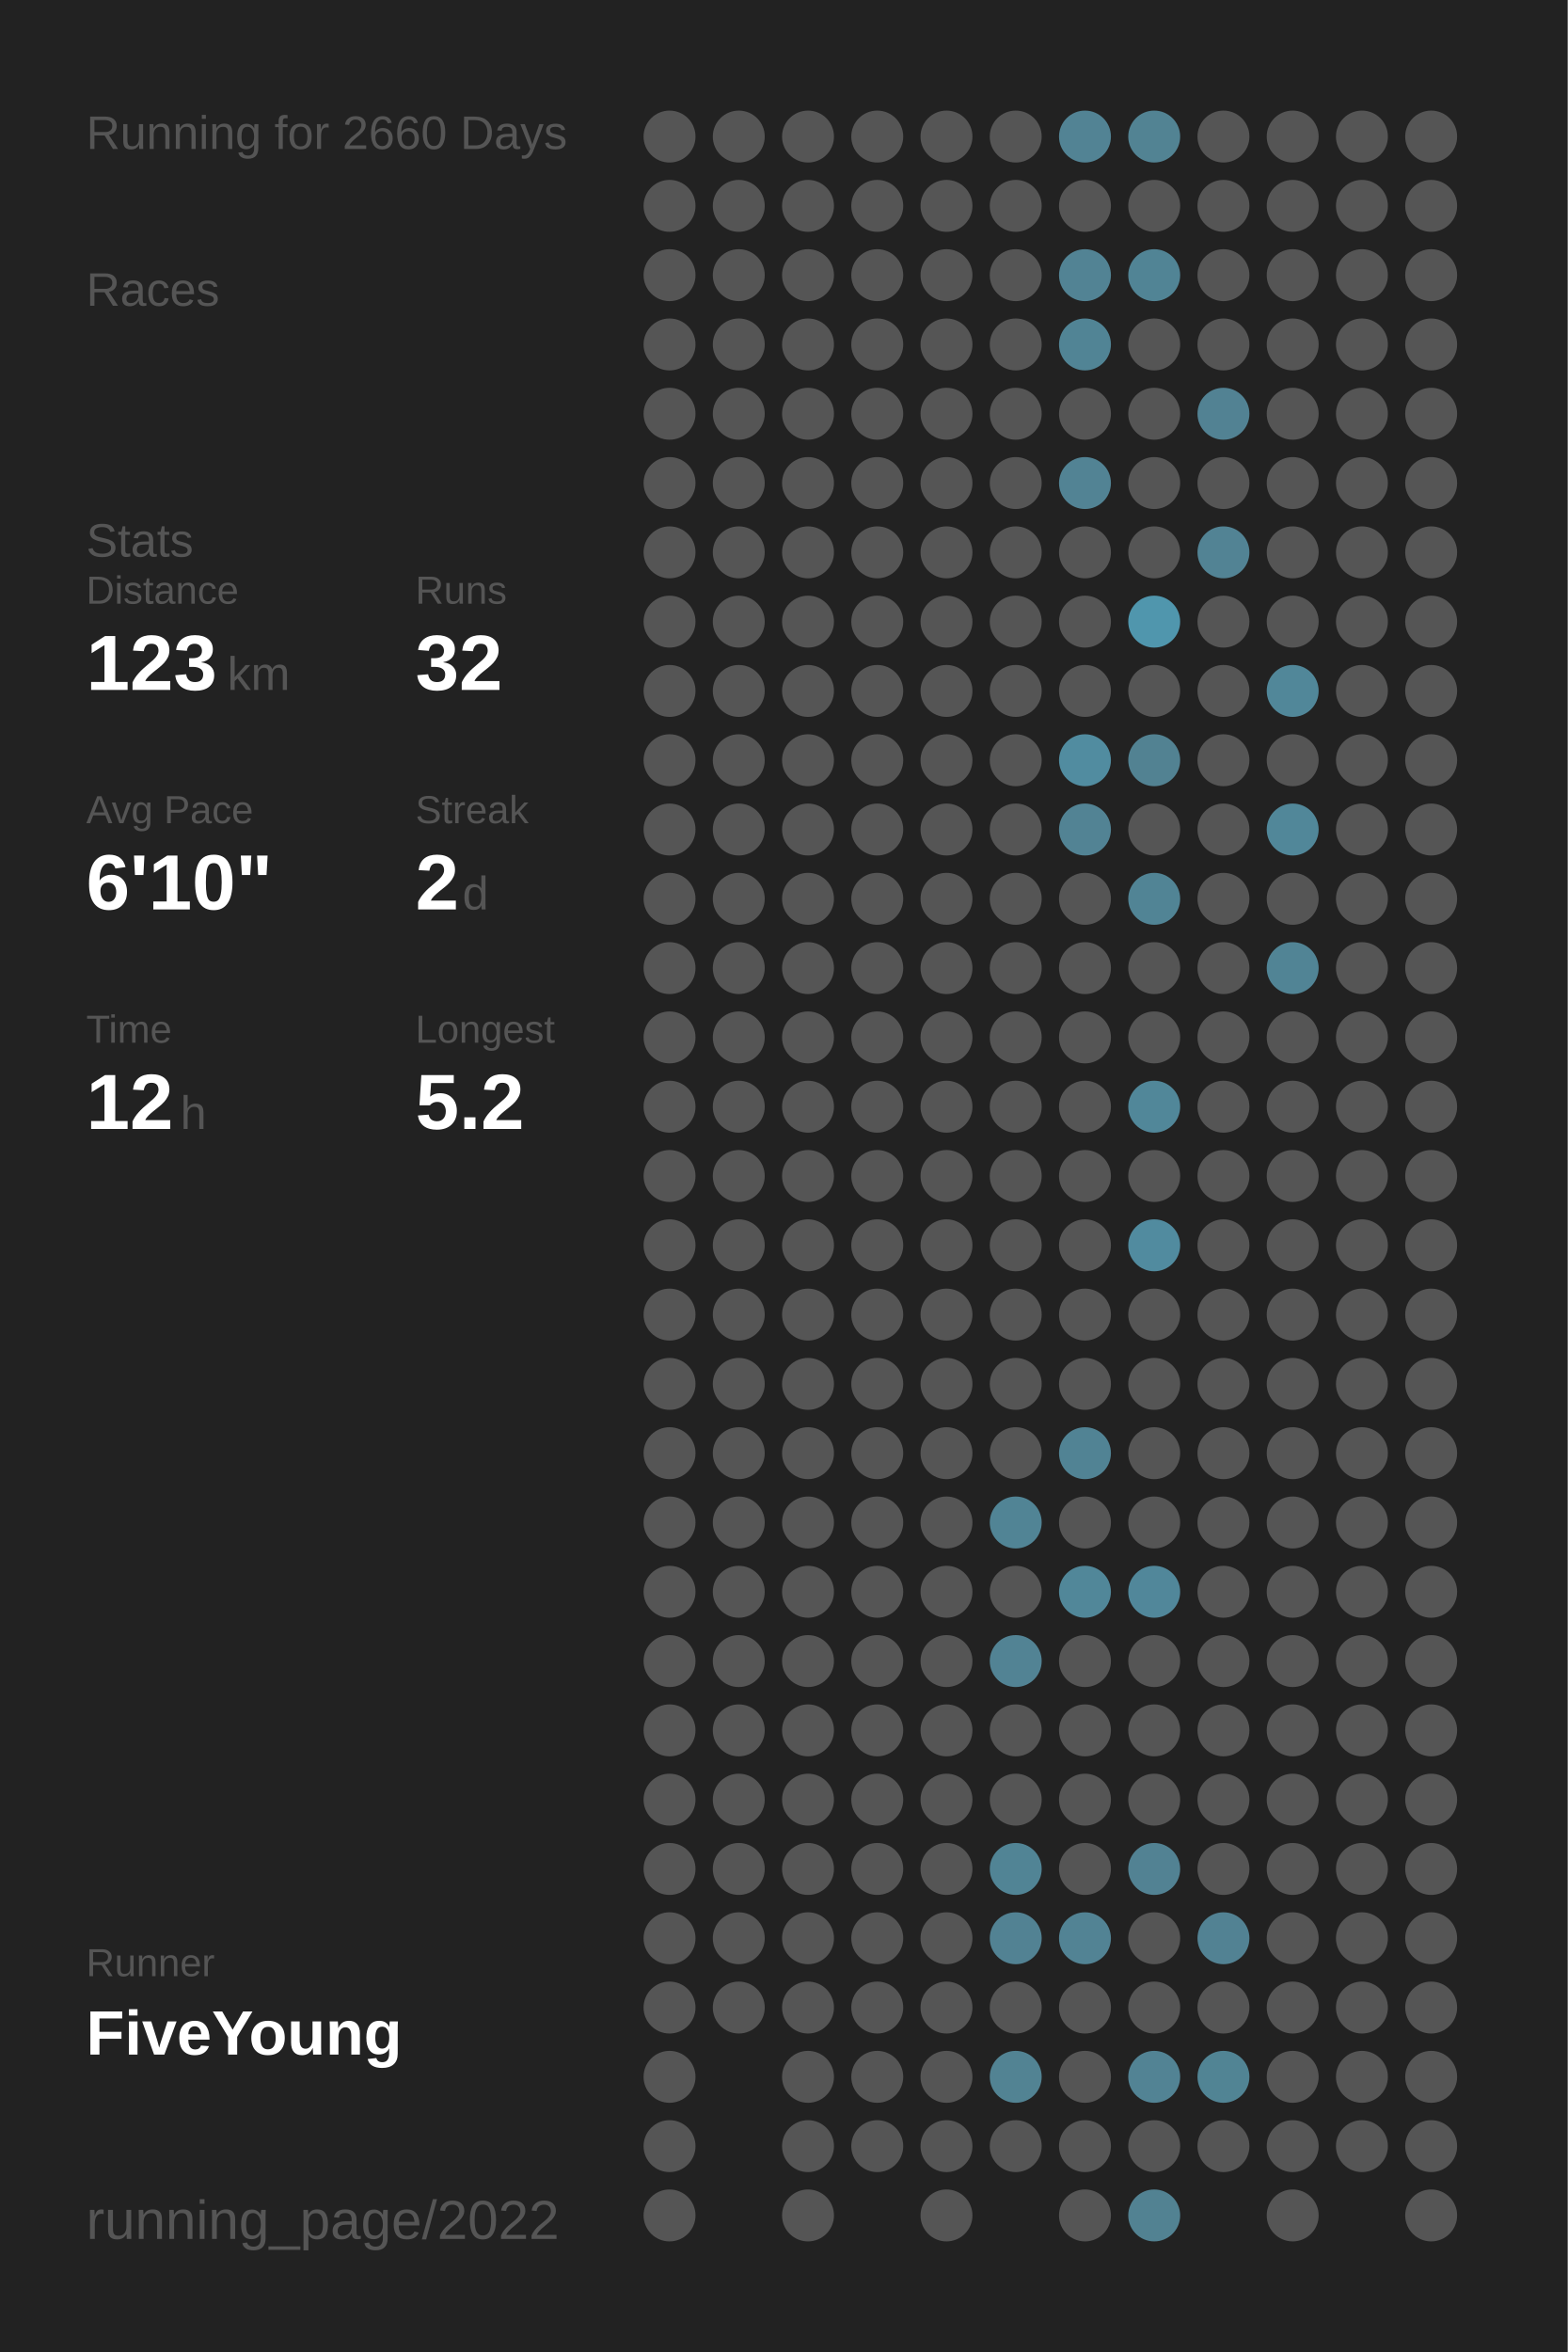
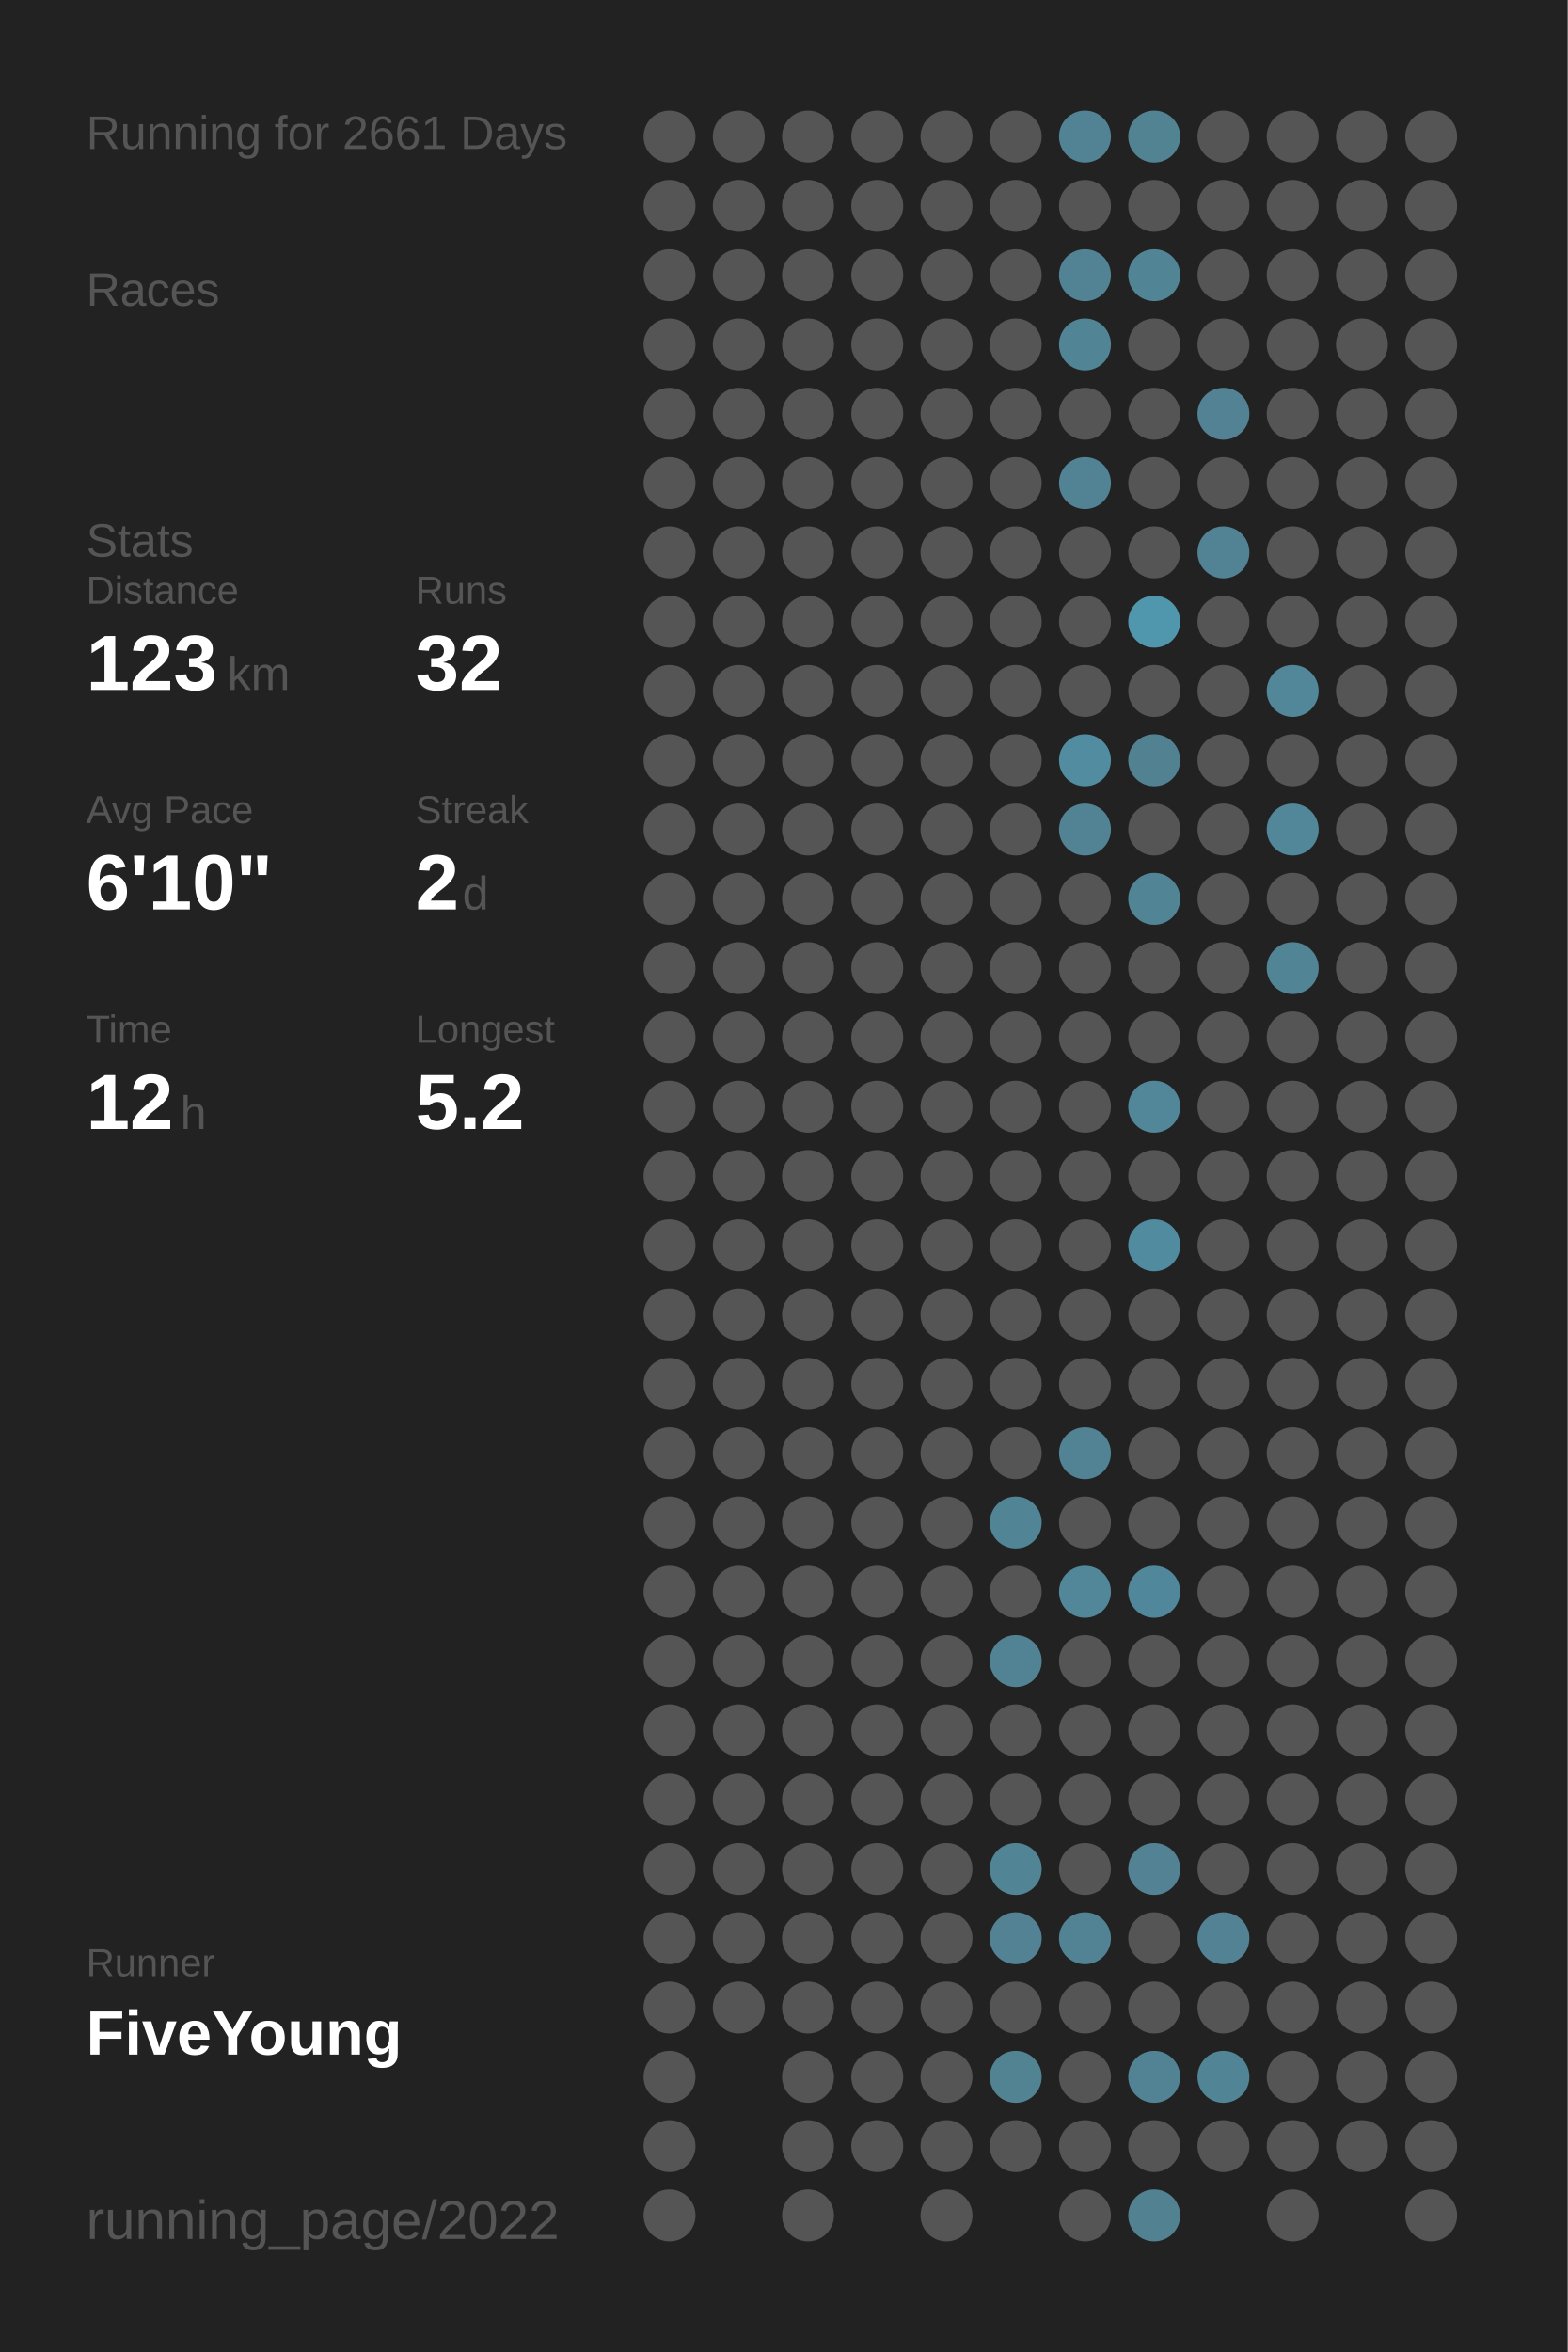
<svg xmlns="http://www.w3.org/2000/svg" baseProfile="full" height="300mm" version="1.1" viewBox="0,0,200,300" width="200mm">
  <defs />
  <rect fill="#222222" height="300" width="200" x="0" y="0" />
-   <text fill="#555555" style="font-size:6px; font-family:Arial;" x="11" y="19">Running for 2660 Days</text>
+   <text fill="#555555" style="font-size:6px; font-family:Arial;" x="11" y="19">Running for 2661 Days</text>
  <text fill="#555555" style="font-size:6px; font-family:Arial;" x="11" y="39">Races</text>
  <text fill="#555555" style="font-size:6px; font-family:Arial;" x="11" y="71">Stats</text>
  <text fill="#555555" style="font-size:5px; font-family:Arial;" x="11" y="77">Distance</text>
  <text fill="#FFFFFF" style="font-size:10px; font-family:Arial; font-weight:bold;" x="11" y="88">123</text>
  <text fill="#555555" style="font-size:6px; font-family:Arial;" x="29" y="88">km</text>
  <text fill="#555555" style="font-size:5px; font-family:Arial;" x="53" y="77">Runs</text>
  <text fill="#FFFFFF" style="font-size:10px; font-family:Arial; font-weight:bold;" x="53" y="88">32</text>
  <text fill="#555555" style="font-size:5px; font-family:Arial;" x="11" y="105">Avg Pace</text>
  <text fill="#FFFFFF" style="font-size:10px; font-family:Arial; font-weight:bold;" x="11" y="116">6'10"</text>
  <text fill="#555555" style="font-size:5px; font-family:Arial;" x="53" y="105">Streak</text>
  <text fill="#FFFFFF" style="font-size:10px; font-family:Arial; font-weight:bold;" x="53" y="116">2</text>
  <text fill="#555555" style="font-size:6px; font-family:Arial;" x="59" y="116">d</text>
  <text fill="#555555" style="font-size:5px; font-family:Arial;" x="11" y="133">Time</text>
  <text fill="#FFFFFF" style="font-size:10px; font-family:Arial; font-weight:bold;" x="11" y="144">12</text>
  <text fill="#555555" style="font-size:6px; font-family:Arial;" x="23" y="144">h</text>
  <text fill="#555555" style="font-size:5px; font-family:Arial;" x="53" y="133">Longest</text>
  <text fill="#FFFFFF" style="font-size:10px; font-family:Arial; font-weight:bold;" x="53" y="144">5.2</text>
  <text fill="#555555" style="font-size:5px; font-family:Arial;" x="11" y="252.065">Runner</text>
  <text fill="#FFFFFF" style="font-size:8px; font-family:Arial; font-weight:bold;" x="11" y="262.065">FiveYoung</text>
  <text fill="#555555" style="font-size:7px; font-family:Arial;" x="11" y="285.581">running_page/2022</text>
  <circle cx="85.417" cy="17.419" fill="#555555" r="3.312" />
  <circle cx="85.417" cy="26.258" fill="#555555" r="3.312" />
  <circle cx="85.417" cy="35.097" fill="#555555" r="3.312" />
  <circle cx="85.417" cy="43.935" fill="#555555" r="3.312" />
  <circle cx="85.417" cy="52.774" fill="#555555" r="3.312" />
  <circle cx="85.417" cy="61.613" fill="#555555" r="3.312" />
  <circle cx="85.417" cy="70.452" fill="#555555" r="3.312" />
  <circle cx="85.417" cy="79.29" fill="#555555" r="3.312" />
  <circle cx="85.417" cy="88.129" fill="#555555" r="3.312" />
  <circle cx="85.417" cy="96.968" fill="#555555" r="3.312" />
  <circle cx="85.417" cy="105.806" fill="#555555" r="3.312" />
  <circle cx="85.417" cy="114.645" fill="#555555" r="3.312" />
  <circle cx="85.417" cy="123.484" fill="#555555" r="3.312" />
  <circle cx="85.417" cy="132.323" fill="#555555" r="3.312" />
  <circle cx="85.417" cy="141.161" fill="#555555" r="3.312" />
  <circle cx="85.417" cy="150" fill="#555555" r="3.312" />
  <circle cx="85.417" cy="158.839" fill="#555555" r="3.312" />
  <circle cx="85.417" cy="167.677" fill="#555555" r="3.312" />
  <circle cx="85.417" cy="176.516" fill="#555555" r="3.312" />
  <circle cx="85.417" cy="185.355" fill="#555555" r="3.312" />
  <circle cx="85.417" cy="194.194" fill="#555555" r="3.312" />
  <circle cx="85.417" cy="203.032" fill="#555555" r="3.312" />
  <circle cx="85.417" cy="211.871" fill="#555555" r="3.312" />
  <circle cx="85.417" cy="220.71" fill="#555555" r="3.312" />
  <circle cx="85.417" cy="229.548" fill="#555555" r="3.312" />
  <circle cx="85.417" cy="238.387" fill="#555555" r="3.312" />
  <circle cx="85.417" cy="247.226" fill="#555555" r="3.312" />
  <circle cx="85.417" cy="256.065" fill="#555555" r="3.312" />
  <circle cx="85.417" cy="264.903" fill="#555555" r="3.312" />
  <circle cx="85.417" cy="273.742" fill="#555555" r="3.312" />
  <circle cx="85.417" cy="282.581" fill="#555555" r="3.312" />
  <circle cx="94.25" cy="17.419" fill="#555555" r="3.312" />
  <circle cx="94.25" cy="26.258" fill="#555555" r="3.312" />
  <circle cx="94.25" cy="35.097" fill="#555555" r="3.312" />
  <circle cx="94.25" cy="43.935" fill="#555555" r="3.312" />
  <circle cx="94.25" cy="52.774" fill="#555555" r="3.312" />
  <circle cx="94.25" cy="61.613" fill="#555555" r="3.312" />
  <circle cx="94.25" cy="70.452" fill="#555555" r="3.312" />
  <circle cx="94.25" cy="79.29" fill="#555555" r="3.312" />
  <circle cx="94.25" cy="88.129" fill="#555555" r="3.312" />
  <circle cx="94.25" cy="96.968" fill="#555555" r="3.312" />
  <circle cx="94.25" cy="105.806" fill="#555555" r="3.312" />
  <circle cx="94.25" cy="114.645" fill="#555555" r="3.312" />
  <circle cx="94.25" cy="123.484" fill="#555555" r="3.312" />
  <circle cx="94.25" cy="132.323" fill="#555555" r="3.312" />
  <circle cx="94.25" cy="141.161" fill="#555555" r="3.312" />
  <circle cx="94.25" cy="150" fill="#555555" r="3.312" />
  <circle cx="94.25" cy="158.839" fill="#555555" r="3.312" />
  <circle cx="94.25" cy="167.677" fill="#555555" r="3.312" />
  <circle cx="94.25" cy="176.516" fill="#555555" r="3.312" />
  <circle cx="94.25" cy="185.355" fill="#555555" r="3.312" />
  <circle cx="94.25" cy="194.194" fill="#555555" r="3.312" />
  <circle cx="94.25" cy="203.032" fill="#555555" r="3.312" />
  <circle cx="94.25" cy="211.871" fill="#555555" r="3.312" />
  <circle cx="94.25" cy="220.71" fill="#555555" r="3.312" />
  <circle cx="94.25" cy="229.548" fill="#555555" r="3.312" />
  <circle cx="94.25" cy="238.387" fill="#555555" r="3.312" />
  <circle cx="94.25" cy="247.226" fill="#555555" r="3.312" />
  <circle cx="94.25" cy="256.065" fill="#555555" r="3.312" />
  <circle cx="103.083" cy="17.419" fill="#555555" r="3.312" />
  <circle cx="103.083" cy="26.258" fill="#555555" r="3.312" />
  <circle cx="103.083" cy="35.097" fill="#555555" r="3.312" />
  <circle cx="103.083" cy="43.935" fill="#555555" r="3.312" />
  <circle cx="103.083" cy="52.774" fill="#555555" r="3.312" />
  <circle cx="103.083" cy="61.613" fill="#555555" r="3.312" />
  <circle cx="103.083" cy="70.452" fill="#555555" r="3.312" />
  <circle cx="103.083" cy="79.29" fill="#555555" r="3.312" />
  <circle cx="103.083" cy="88.129" fill="#555555" r="3.312" />
  <circle cx="103.083" cy="96.968" fill="#555555" r="3.312" />
  <circle cx="103.083" cy="105.806" fill="#555555" r="3.312" />
  <circle cx="103.083" cy="114.645" fill="#555555" r="3.312" />
  <circle cx="103.083" cy="123.484" fill="#555555" r="3.312" />
  <circle cx="103.083" cy="132.323" fill="#555555" r="3.312" />
  <circle cx="103.083" cy="141.161" fill="#555555" r="3.312" />
  <circle cx="103.083" cy="150" fill="#555555" r="3.312" />
  <circle cx="103.083" cy="158.839" fill="#555555" r="3.312" />
  <circle cx="103.083" cy="167.677" fill="#555555" r="3.312" />
  <circle cx="103.083" cy="176.516" fill="#555555" r="3.312" />
  <circle cx="103.083" cy="185.355" fill="#555555" r="3.312" />
  <circle cx="103.083" cy="194.194" fill="#555555" r="3.312" />
  <circle cx="103.083" cy="203.032" fill="#555555" r="3.312" />
  <circle cx="103.083" cy="211.871" fill="#555555" r="3.312" />
  <circle cx="103.083" cy="220.71" fill="#555555" r="3.312" />
  <circle cx="103.083" cy="229.548" fill="#555555" r="3.312" />
  <circle cx="103.083" cy="238.387" fill="#555555" r="3.312" />
  <circle cx="103.083" cy="247.226" fill="#555555" r="3.312" />
  <circle cx="103.083" cy="256.065" fill="#555555" r="3.312" />
  <circle cx="103.083" cy="264.903" fill="#555555" r="3.312" />
  <circle cx="103.083" cy="273.742" fill="#555555" r="3.312" />
  <circle cx="103.083" cy="282.581" fill="#555555" r="3.312" />
  <circle cx="111.917" cy="17.419" fill="#555555" r="3.312" />
  <circle cx="111.917" cy="26.258" fill="#555555" r="3.312" />
  <circle cx="111.917" cy="35.097" fill="#555555" r="3.312" />
  <circle cx="111.917" cy="43.935" fill="#555555" r="3.312" />
  <circle cx="111.917" cy="52.774" fill="#555555" r="3.312" />
  <circle cx="111.917" cy="61.613" fill="#555555" r="3.312" />
  <circle cx="111.917" cy="70.452" fill="#555555" r="3.312" />
  <circle cx="111.917" cy="79.29" fill="#555555" r="3.312" />
  <circle cx="111.917" cy="88.129" fill="#555555" r="3.312" />
  <circle cx="111.917" cy="96.968" fill="#555555" r="3.312" />
  <circle cx="111.917" cy="105.806" fill="#555555" r="3.312" />
  <circle cx="111.917" cy="114.645" fill="#555555" r="3.312" />
  <circle cx="111.917" cy="123.484" fill="#555555" r="3.312" />
  <circle cx="111.917" cy="132.323" fill="#555555" r="3.312" />
  <circle cx="111.917" cy="141.161" fill="#555555" r="3.312" />
  <circle cx="111.917" cy="150" fill="#555555" r="3.312" />
  <circle cx="111.917" cy="158.839" fill="#555555" r="3.312" />
  <circle cx="111.917" cy="167.677" fill="#555555" r="3.312" />
  <circle cx="111.917" cy="176.516" fill="#555555" r="3.312" />
  <circle cx="111.917" cy="185.355" fill="#555555" r="3.312" />
  <circle cx="111.917" cy="194.194" fill="#555555" r="3.312" />
  <circle cx="111.917" cy="203.032" fill="#555555" r="3.312" />
  <circle cx="111.917" cy="211.871" fill="#555555" r="3.312" />
  <circle cx="111.917" cy="220.71" fill="#555555" r="3.312" />
  <circle cx="111.917" cy="229.548" fill="#555555" r="3.312" />
  <circle cx="111.917" cy="238.387" fill="#555555" r="3.312" />
  <circle cx="111.917" cy="247.226" fill="#555555" r="3.312" />
  <circle cx="111.917" cy="256.065" fill="#555555" r="3.312" />
  <circle cx="111.917" cy="264.903" fill="#555555" r="3.312" />
  <circle cx="111.917" cy="273.742" fill="#555555" r="3.312" />
  <circle cx="120.75" cy="17.419" fill="#555555" r="3.312" />
  <circle cx="120.75" cy="26.258" fill="#555555" r="3.312" />
  <circle cx="120.75" cy="35.097" fill="#555555" r="3.312" />
  <circle cx="120.75" cy="43.935" fill="#555555" r="3.312" />
  <circle cx="120.75" cy="52.774" fill="#555555" r="3.312" />
  <circle cx="120.75" cy="61.613" fill="#555555" r="3.312" />
  <circle cx="120.75" cy="70.452" fill="#555555" r="3.312" />
  <circle cx="120.75" cy="79.29" fill="#555555" r="3.312" />
  <circle cx="120.75" cy="88.129" fill="#555555" r="3.312" />
  <circle cx="120.75" cy="96.968" fill="#555555" r="3.312" />
  <circle cx="120.75" cy="105.806" fill="#555555" r="3.312" />
  <circle cx="120.75" cy="114.645" fill="#555555" r="3.312" />
  <circle cx="120.75" cy="123.484" fill="#555555" r="3.312" />
  <circle cx="120.75" cy="132.323" fill="#555555" r="3.312" />
  <circle cx="120.75" cy="141.161" fill="#555555" r="3.312" />
  <circle cx="120.75" cy="150" fill="#555555" r="3.312" />
  <circle cx="120.75" cy="158.839" fill="#555555" r="3.312" />
  <circle cx="120.75" cy="167.677" fill="#555555" r="3.312" />
  <circle cx="120.75" cy="176.516" fill="#555555" r="3.312" />
  <circle cx="120.75" cy="185.355" fill="#555555" r="3.312" />
  <circle cx="120.75" cy="194.194" fill="#555555" r="3.312" />
  <circle cx="120.75" cy="203.032" fill="#555555" r="3.312" />
  <circle cx="120.75" cy="211.871" fill="#555555" r="3.312" />
  <circle cx="120.75" cy="220.71" fill="#555555" r="3.312" />
  <circle cx="120.75" cy="229.548" fill="#555555" r="3.312" />
  <circle cx="120.75" cy="238.387" fill="#555555" r="3.312" />
  <circle cx="120.75" cy="247.226" fill="#555555" r="3.312" />
  <circle cx="120.75" cy="256.065" fill="#555555" r="3.312" />
  <circle cx="120.75" cy="264.903" fill="#555555" r="3.312" />
  <circle cx="120.75" cy="273.742" fill="#555555" r="3.312" />
  <circle cx="120.75" cy="282.581" fill="#555555" r="3.312" />
  <circle cx="129.583" cy="17.419" fill="#555555" r="3.312" />
  <circle cx="129.583" cy="26.258" fill="#555555" r="3.312" />
  <circle cx="129.583" cy="35.097" fill="#555555" r="3.312" />
  <circle cx="129.583" cy="43.935" fill="#555555" r="3.312" />
  <circle cx="129.583" cy="52.774" fill="#555555" r="3.312" />
  <circle cx="129.583" cy="61.613" fill="#555555" r="3.312" />
  <circle cx="129.583" cy="70.452" fill="#555555" r="3.312" />
  <circle cx="129.583" cy="79.29" fill="#555555" r="3.312" />
  <circle cx="129.583" cy="88.129" fill="#555555" r="3.312" />
  <circle cx="129.583" cy="96.968" fill="#555555" r="3.312" />
  <circle cx="129.583" cy="105.806" fill="#555555" r="3.312" />
  <circle cx="129.583" cy="114.645" fill="#555555" r="3.312" />
  <circle cx="129.583" cy="123.484" fill="#555555" r="3.312" />
  <circle cx="129.583" cy="132.323" fill="#555555" r="3.312" />
  <circle cx="129.583" cy="141.161" fill="#555555" r="3.312" />
  <circle cx="129.583" cy="150" fill="#555555" r="3.312" />
  <circle cx="129.583" cy="158.839" fill="#555555" r="3.312" />
  <circle cx="129.583" cy="167.677" fill="#555555" r="3.312" />
  <circle cx="129.583" cy="176.516" fill="#555555" r="3.312" />
  <circle cx="129.583" cy="185.355" fill="#555555" r="3.312" />
  <circle cx="129.583" cy="194.194" fill="#518495" r="3.312" />
  <circle cx="129.583" cy="203.032" fill="#555555" r="3.312" />
  <circle cx="129.583" cy="211.871" fill="#528394" r="3.312" />
  <circle cx="129.583" cy="220.71" fill="#555555" r="3.312" />
  <circle cx="129.583" cy="229.548" fill="#555555" r="3.312" />
  <circle cx="129.583" cy="238.387" fill="#518495" r="3.312" />
  <circle cx="129.583" cy="247.226" fill="#528293" r="3.312" />
  <circle cx="129.583" cy="256.065" fill="#555555" r="3.312" />
  <circle cx="129.583" cy="264.903" fill="#528393" r="3.312" />
  <circle cx="129.583" cy="273.742" fill="#555555" r="3.312" />
  <circle cx="138.417" cy="17.419" fill="#528394" r="3.312" />
  <circle cx="138.417" cy="26.258" fill="#555555" r="3.312" />
  <circle cx="138.417" cy="35.097" fill="#528394" r="3.312" />
  <circle cx="138.417" cy="43.935" fill="#518495" r="3.312" />
  <circle cx="138.417" cy="52.774" fill="#555555" r="3.312" />
  <circle cx="138.417" cy="61.613" fill="#528394" r="3.312" />
  <circle cx="138.417" cy="70.452" fill="#555555" r="3.312" />
  <circle cx="138.417" cy="79.29" fill="#555555" r="3.312" />
  <circle cx="138.417" cy="88.129" fill="#555555" r="3.312" />
  <circle cx="138.417" cy="96.968" fill="#518ca0" r="3.312" />
  <circle cx="138.417" cy="105.806" fill="#528394" r="3.312" />
  <circle cx="138.417" cy="114.645" fill="#555555" r="3.312" />
  <circle cx="138.417" cy="123.484" fill="#555555" r="3.312" />
  <circle cx="138.417" cy="132.323" fill="#555555" r="3.312" />
  <circle cx="138.417" cy="141.161" fill="#555555" r="3.312" />
  <circle cx="138.417" cy="150" fill="#555555" r="3.312" />
  <circle cx="138.417" cy="158.839" fill="#555555" r="3.312" />
  <circle cx="138.417" cy="167.677" fill="#555555" r="3.312" />
  <circle cx="138.417" cy="176.516" fill="#555555" r="3.312" />
  <circle cx="138.417" cy="185.355" fill="#518394" r="3.312" />
  <circle cx="138.417" cy="194.194" fill="#555555" r="3.312" />
  <circle cx="138.417" cy="203.032" fill="#518799" r="3.312" />
  <circle cx="138.417" cy="211.871" fill="#555555" r="3.312" />
  <circle cx="138.417" cy="220.71" fill="#555555" r="3.312" />
  <circle cx="138.417" cy="229.548" fill="#555555" r="3.312" />
  <circle cx="138.417" cy="238.387" fill="#555555" r="3.312" />
  <circle cx="138.417" cy="247.226" fill="#528394" r="3.312" />
  <circle cx="138.417" cy="256.065" fill="#555555" r="3.312" />
  <circle cx="138.417" cy="264.903" fill="#555555" r="3.312" />
  <circle cx="138.417" cy="273.742" fill="#555555" r="3.312" />
  <circle cx="138.417" cy="282.581" fill="#555555" r="3.312" />
  <circle cx="147.25" cy="17.419" fill="#528393" r="3.312" />
  <circle cx="147.25" cy="26.258" fill="#555555" r="3.312" />
  <circle cx="147.25" cy="35.097" fill="#518495" r="3.312" />
  <circle cx="147.25" cy="43.935" fill="#555555" r="3.312" />
  <circle cx="147.25" cy="52.774" fill="#555555" r="3.312" />
  <circle cx="147.25" cy="61.613" fill="#555555" r="3.312" />
  <circle cx="147.25" cy="70.452" fill="#555555" r="3.312" />
  <circle cx="147.25" cy="79.29" fill="#5096ad" r="3.312" />
  <circle cx="147.25" cy="88.129" fill="#555555" r="3.312" />
  <circle cx="147.25" cy="96.968" fill="#528292" r="3.312" />
  <circle cx="147.25" cy="105.806" fill="#555555" r="3.312" />
  <circle cx="147.25" cy="114.645" fill="#518495" r="3.312" />
  <circle cx="147.25" cy="123.484" fill="#555555" r="3.312" />
  <circle cx="147.25" cy="132.323" fill="#555555" r="3.312" />
  <circle cx="147.25" cy="141.161" fill="#518799" r="3.312" />
  <circle cx="147.25" cy="150" fill="#555555" r="3.312" />
  <circle cx="147.25" cy="158.839" fill="#518b9f" r="3.312" />
  <circle cx="147.25" cy="167.677" fill="#555555" r="3.312" />
  <circle cx="147.25" cy="176.516" fill="#555555" r="3.312" />
  <circle cx="147.25" cy="185.355" fill="#555555" r="3.312" />
  <circle cx="147.25" cy="194.194" fill="#555555" r="3.312" />
  <circle cx="147.25" cy="203.032" fill="#51879a" r="3.312" />
  <circle cx="147.25" cy="211.871" fill="#555555" r="3.312" />
  <circle cx="147.25" cy="220.71" fill="#555555" r="3.312" />
  <circle cx="147.25" cy="229.548" fill="#555555" r="3.312" />
  <circle cx="147.25" cy="238.387" fill="#528293" r="3.312" />
  <circle cx="147.25" cy="247.226" fill="#555555" r="3.312" />
  <circle cx="147.25" cy="256.065" fill="#555555" r="3.312" />
  <circle cx="147.25" cy="264.903" fill="#528394" r="3.312" />
  <circle cx="147.25" cy="273.742" fill="#555555" r="3.312" />
  <circle cx="147.25" cy="282.581" fill="#528292" r="3.312" />
  <circle cx="156.083" cy="17.419" fill="#555555" r="3.312" />
  <circle cx="156.083" cy="26.258" fill="#555555" r="3.312" />
  <circle cx="156.083" cy="35.097" fill="#555555" r="3.312" />
  <circle cx="156.083" cy="43.935" fill="#555555" r="3.312" />
  <circle cx="156.083" cy="52.774" fill="#528293" r="3.312" />
  <circle cx="156.083" cy="61.613" fill="#555555" r="3.312" />
  <circle cx="156.083" cy="70.452" fill="#528394" r="3.312" />
  <circle cx="156.083" cy="79.29" fill="#555555" r="3.312" />
  <circle cx="156.083" cy="88.129" fill="#555555" r="3.312" />
  <circle cx="156.083" cy="96.968" fill="#555555" r="3.312" />
  <circle cx="156.083" cy="105.806" fill="#555555" r="3.312" />
  <circle cx="156.083" cy="114.645" fill="#555555" r="3.312" />
  <circle cx="156.083" cy="123.484" fill="#555555" r="3.312" />
  <circle cx="156.083" cy="132.323" fill="#555555" r="3.312" />
  <circle cx="156.083" cy="141.161" fill="#555555" r="3.312" />
  <circle cx="156.083" cy="150" fill="#555555" r="3.312" />
  <circle cx="156.083" cy="158.839" fill="#555555" r="3.312" />
  <circle cx="156.083" cy="167.677" fill="#555555" r="3.312" />
  <circle cx="156.083" cy="176.516" fill="#555555" r="3.312" />
  <circle cx="156.083" cy="185.355" fill="#555555" r="3.312" />
  <circle cx="156.083" cy="194.194" fill="#555555" r="3.312" />
  <circle cx="156.083" cy="203.032" fill="#555555" r="3.312" />
  <circle cx="156.083" cy="211.871" fill="#555555" r="3.312" />
  <circle cx="156.083" cy="220.71" fill="#555555" r="3.312" />
  <circle cx="156.083" cy="229.548" fill="#555555" r="3.312" />
  <circle cx="156.083" cy="238.387" fill="#555555" r="3.312" />
  <circle cx="156.083" cy="247.226" fill="#528293" r="3.312" />
  <circle cx="156.083" cy="256.065" fill="#555555" r="3.312" />
  <circle cx="156.083" cy="264.903" fill="#518494" r="3.312" />
  <circle cx="156.083" cy="273.742" fill="#555555" r="3.312" />
  <circle cx="164.917" cy="17.419" fill="#555555" r="3.312" />
  <circle cx="164.917" cy="26.258" fill="#555555" r="3.312" />
  <circle cx="164.917" cy="35.097" fill="#555555" r="3.312" />
  <circle cx="164.917" cy="43.935" fill="#555555" r="3.312" />
  <circle cx="164.917" cy="52.774" fill="#555555" r="3.312" />
  <circle cx="164.917" cy="61.613" fill="#555555" r="3.312" />
  <circle cx="164.917" cy="70.452" fill="#555555" r="3.312" />
  <circle cx="164.917" cy="79.29" fill="#555555" r="3.312" />
  <circle cx="164.917" cy="88.129" fill="#518799" r="3.312" />
  <circle cx="164.917" cy="96.968" fill="#555555" r="3.312" />
  <circle cx="164.917" cy="105.806" fill="#518799" r="3.312" />
  <circle cx="164.917" cy="114.645" fill="#555555" r="3.312" />
  <circle cx="164.917" cy="123.484" fill="#518495" r="3.312" />
  <circle cx="164.917" cy="132.323" fill="#555555" r="3.312" />
  <circle cx="164.917" cy="141.161" fill="#555555" r="3.312" />
  <circle cx="164.917" cy="150" fill="#555555" r="3.312" />
  <circle cx="164.917" cy="158.839" fill="#555555" r="3.312" />
  <circle cx="164.917" cy="167.677" fill="#555555" r="3.312" />
  <circle cx="164.917" cy="176.516" fill="#555555" r="3.312" />
  <circle cx="164.917" cy="185.355" fill="#555555" r="3.312" />
  <circle cx="164.917" cy="194.194" fill="#555555" r="3.312" />
  <circle cx="164.917" cy="203.032" fill="#555555" r="3.312" />
  <circle cx="164.917" cy="211.871" fill="#555555" r="3.312" />
  <circle cx="164.917" cy="220.71" fill="#555555" r="3.312" />
  <circle cx="164.917" cy="229.548" fill="#555555" r="3.312" />
  <circle cx="164.917" cy="238.387" fill="#555555" r="3.312" />
  <circle cx="164.917" cy="247.226" fill="#555555" r="3.312" />
  <circle cx="164.917" cy="256.065" fill="#555555" r="3.312" />
  <circle cx="164.917" cy="264.903" fill="#555555" r="3.312" />
  <circle cx="164.917" cy="273.742" fill="#555555" r="3.312" />
  <circle cx="164.917" cy="282.581" fill="#555555" r="3.312" />
  <circle cx="173.75" cy="17.419" fill="#555555" r="3.312" />
  <circle cx="173.75" cy="26.258" fill="#555555" r="3.312" />
  <circle cx="173.75" cy="35.097" fill="#555555" r="3.312" />
  <circle cx="173.75" cy="43.935" fill="#555555" r="3.312" />
  <circle cx="173.75" cy="52.774" fill="#555555" r="3.312" />
  <circle cx="173.75" cy="61.613" fill="#555555" r="3.312" />
  <circle cx="173.75" cy="70.452" fill="#555555" r="3.312" />
  <circle cx="173.75" cy="79.29" fill="#555555" r="3.312" />
  <circle cx="173.75" cy="88.129" fill="#555555" r="3.312" />
  <circle cx="173.75" cy="96.968" fill="#555555" r="3.312" />
  <circle cx="173.75" cy="105.806" fill="#555555" r="3.312" />
  <circle cx="173.75" cy="114.645" fill="#555555" r="3.312" />
  <circle cx="173.75" cy="123.484" fill="#555555" r="3.312" />
  <circle cx="173.75" cy="132.323" fill="#555555" r="3.312" />
  <circle cx="173.75" cy="141.161" fill="#555555" r="3.312" />
  <circle cx="173.75" cy="150" fill="#555555" r="3.312" />
  <circle cx="173.75" cy="158.839" fill="#555555" r="3.312" />
  <circle cx="173.75" cy="167.677" fill="#555555" r="3.312" />
  <circle cx="173.75" cy="176.516" fill="#555555" r="3.312" />
  <circle cx="173.75" cy="185.355" fill="#555555" r="3.312" />
  <circle cx="173.75" cy="194.194" fill="#555555" r="3.312" />
  <circle cx="173.75" cy="203.032" fill="#555555" r="3.312" />
  <circle cx="173.75" cy="211.871" fill="#555555" r="3.312" />
  <circle cx="173.75" cy="220.71" fill="#555555" r="3.312" />
  <circle cx="173.75" cy="229.548" fill="#555555" r="3.312" />
  <circle cx="173.75" cy="238.387" fill="#555555" r="3.312" />
  <circle cx="173.75" cy="247.226" fill="#555555" r="3.312" />
  <circle cx="173.75" cy="256.065" fill="#555555" r="3.312" />
  <circle cx="173.75" cy="264.903" fill="#555555" r="3.312" />
  <circle cx="173.75" cy="273.742" fill="#555555" r="3.312" />
  <circle cx="182.583" cy="17.419" fill="#555555" r="3.312" />
  <circle cx="182.583" cy="26.258" fill="#555555" r="3.312" />
  <circle cx="182.583" cy="35.097" fill="#555555" r="3.312" />
  <circle cx="182.583" cy="43.935" fill="#555555" r="3.312" />
  <circle cx="182.583" cy="52.774" fill="#555555" r="3.312" />
  <circle cx="182.583" cy="61.613" fill="#555555" r="3.312" />
  <circle cx="182.583" cy="70.452" fill="#555555" r="3.312" />
  <circle cx="182.583" cy="79.29" fill="#555555" r="3.312" />
  <circle cx="182.583" cy="88.129" fill="#555555" r="3.312" />
  <circle cx="182.583" cy="96.968" fill="#555555" r="3.312" />
  <circle cx="182.583" cy="105.806" fill="#555555" r="3.312" />
  <circle cx="182.583" cy="114.645" fill="#555555" r="3.312" />
  <circle cx="182.583" cy="123.484" fill="#555555" r="3.312" />
  <circle cx="182.583" cy="132.323" fill="#555555" r="3.312" />
  <circle cx="182.583" cy="141.161" fill="#555555" r="3.312" />
  <circle cx="182.583" cy="150" fill="#555555" r="3.312" />
  <circle cx="182.583" cy="158.839" fill="#555555" r="3.312" />
  <circle cx="182.583" cy="167.677" fill="#555555" r="3.312" />
  <circle cx="182.583" cy="176.516" fill="#555555" r="3.312" />
  <circle cx="182.583" cy="185.355" fill="#555555" r="3.312" />
  <circle cx="182.583" cy="194.194" fill="#555555" r="3.312" />
  <circle cx="182.583" cy="203.032" fill="#555555" r="3.312" />
  <circle cx="182.583" cy="211.871" fill="#555555" r="3.312" />
  <circle cx="182.583" cy="220.71" fill="#555555" r="3.312" />
  <circle cx="182.583" cy="229.548" fill="#555555" r="3.312" />
  <circle cx="182.583" cy="238.387" fill="#555555" r="3.312" />
  <circle cx="182.583" cy="247.226" fill="#555555" r="3.312" />
  <circle cx="182.583" cy="256.065" fill="#555555" r="3.312" />
  <circle cx="182.583" cy="264.903" fill="#555555" r="3.312" />
  <circle cx="182.583" cy="273.742" fill="#555555" r="3.312" />
  <circle cx="182.583" cy="282.581" fill="#555555" r="3.312" />
</svg>
